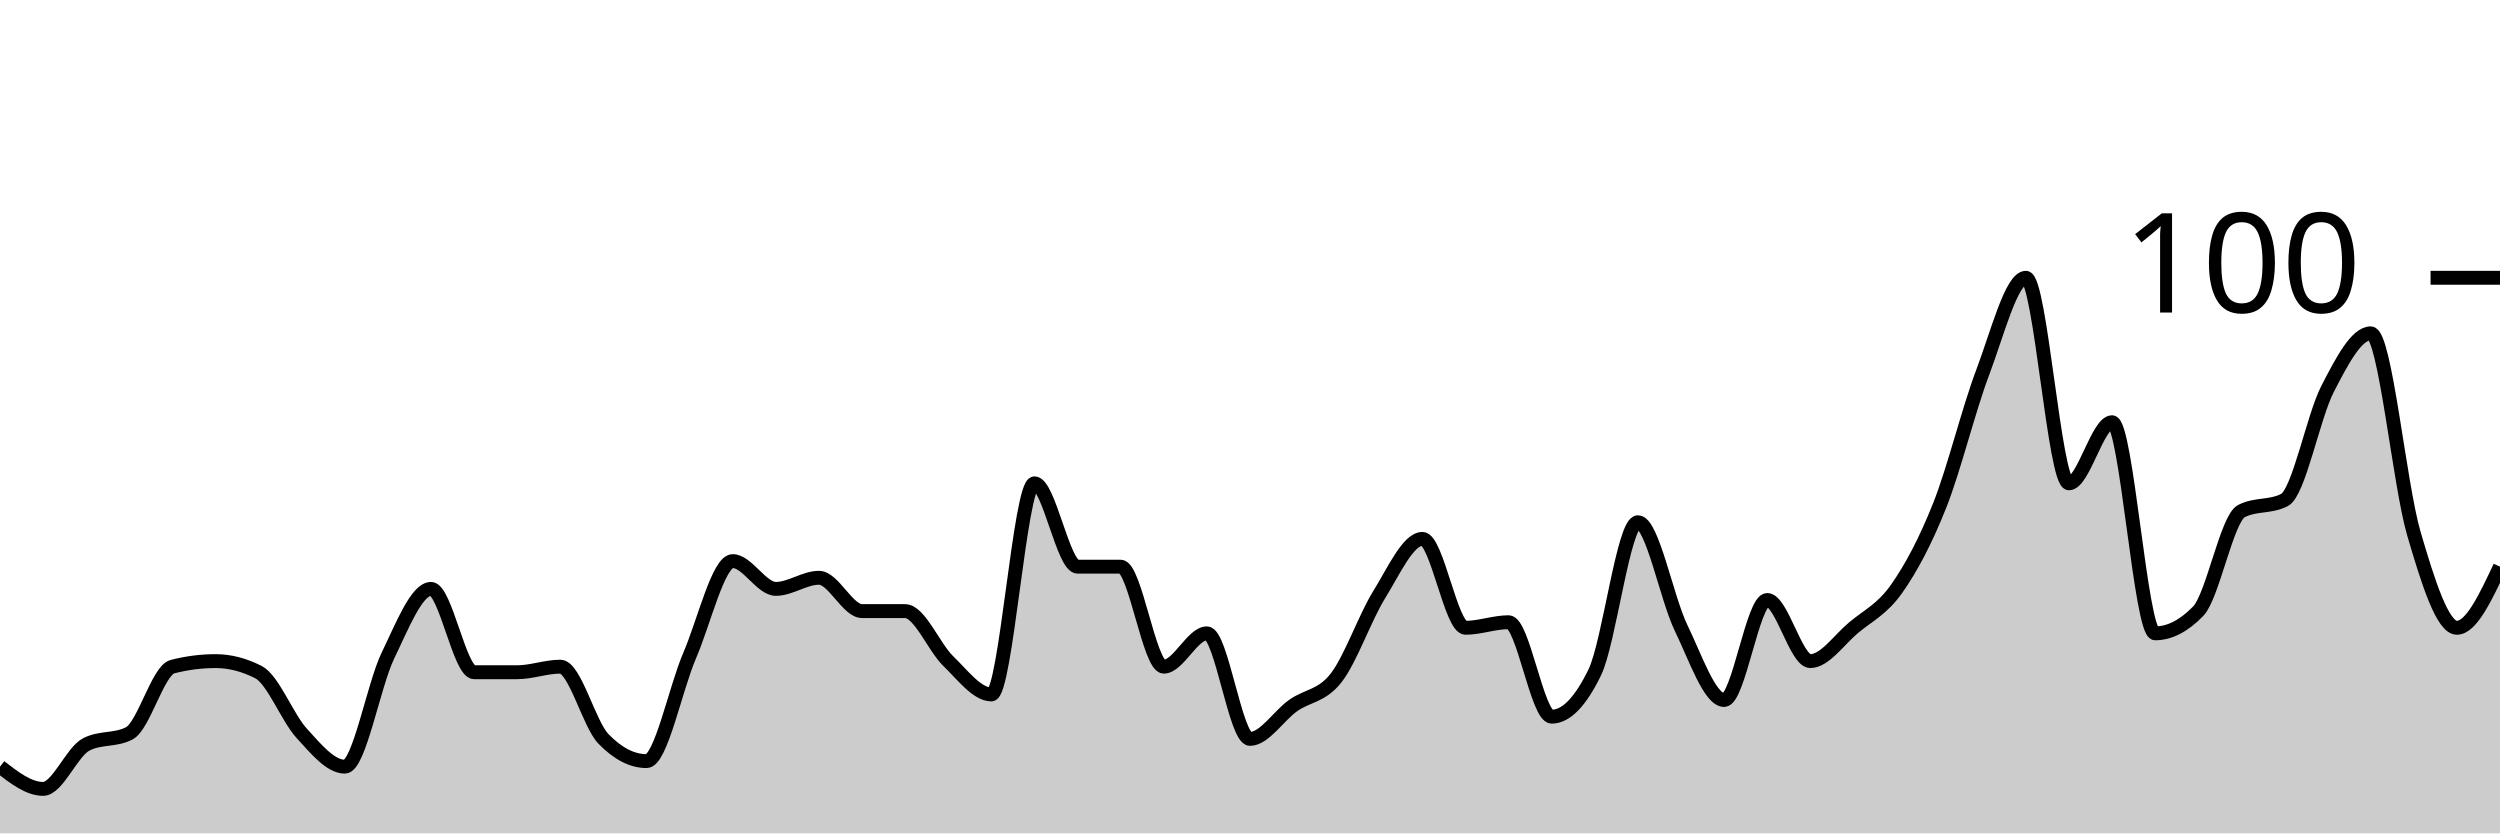
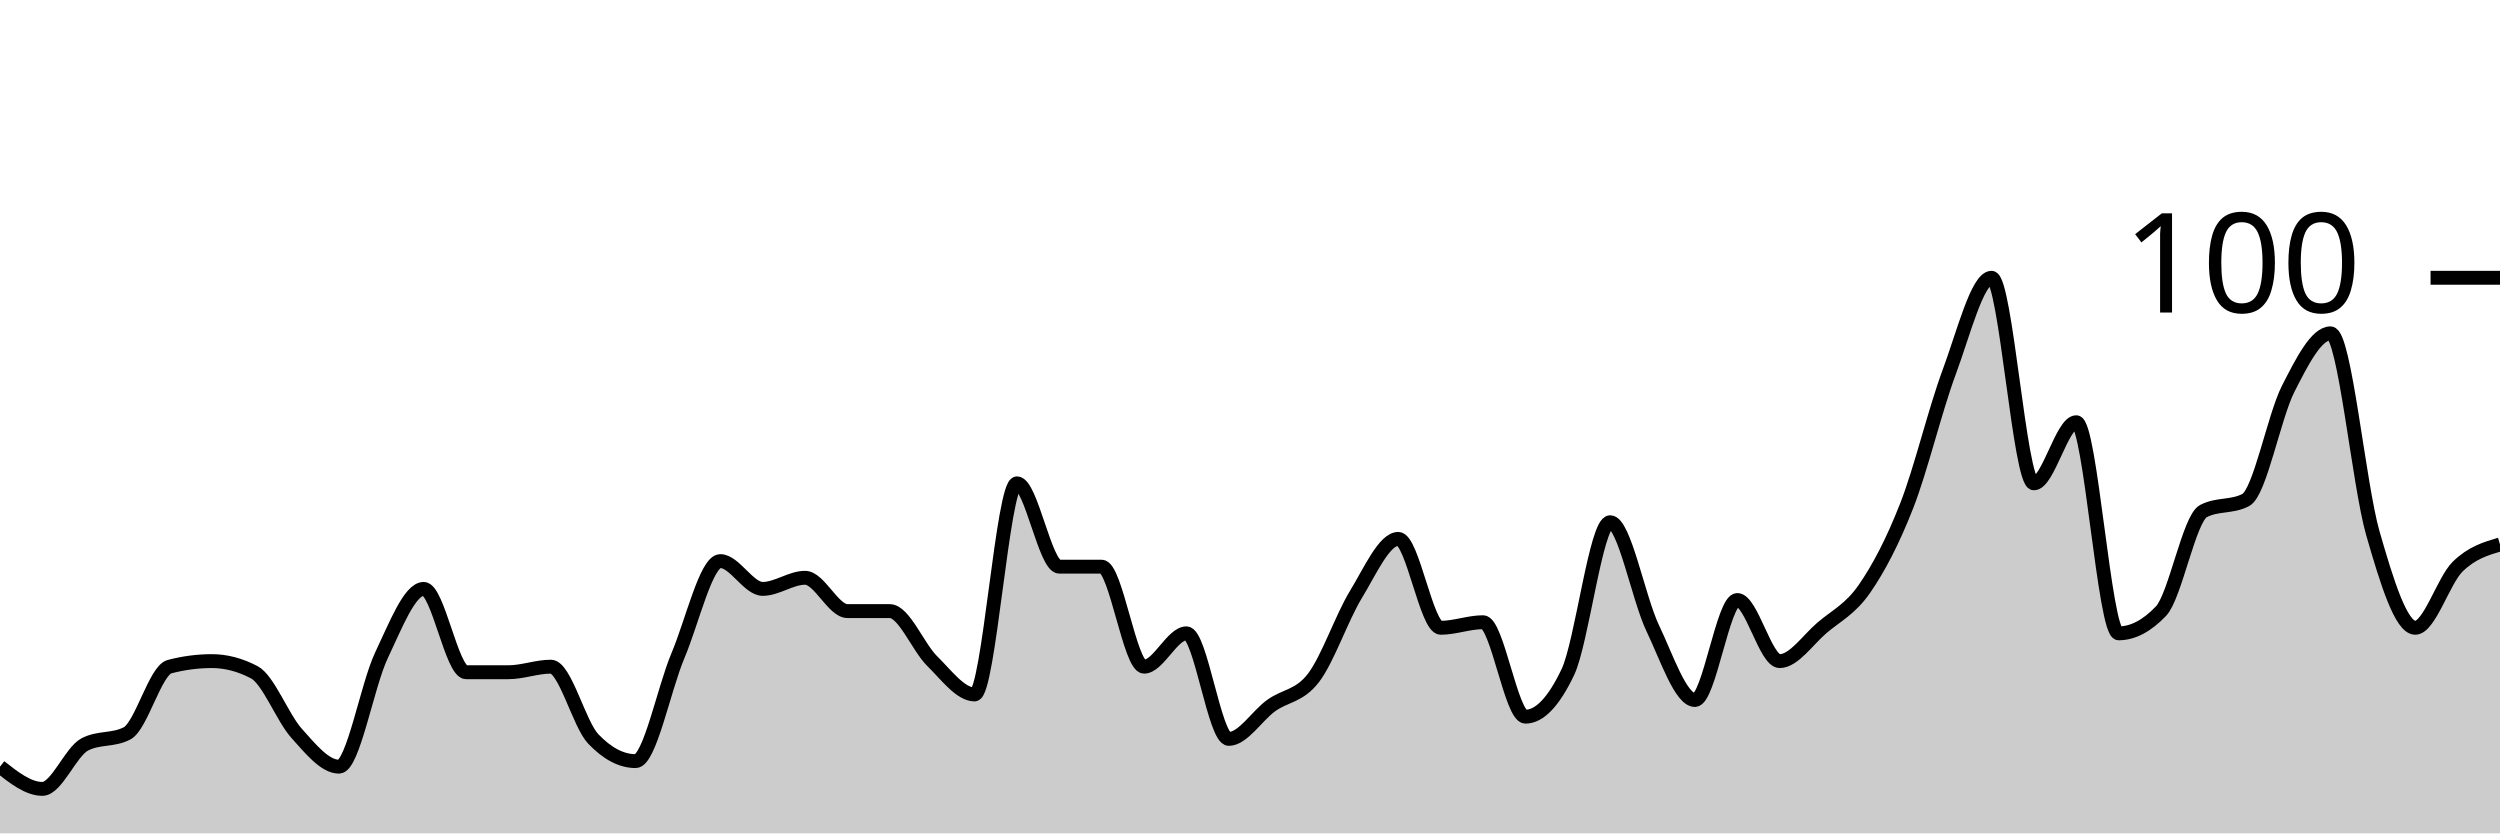
<svg xmlns="http://www.w3.org/2000/svg" viewBox="0 0 180 60">
  <g transform="translate(0,20)">
-     <path class="area" fill="rgba(0, 0, 0, 0.2)" d="M0,35.2C1.034,36,2.069,36.8,3.103,36.8C4.138,36.8,5.172,34.133,6.207,33.6C7.241,33.067,8.276,33.333,9.31,32.8C10.345,32.267,11.379,28.267,12.414,28C13.448,27.733,14.483,27.6,15.517,27.6C16.552,27.6,17.586,27.867,18.621,28.4C19.655,28.933,20.69,31.667,21.724,32.8C22.759,33.933,23.793,35.2,24.828,35.2C25.862,35.2,26.897,29.333,27.931,27.2C28.966,25.067,30,22.4,31.034,22.4C32.069,22.4,33.103,28.4,34.138,28.4C35.172,28.4,36.207,28.4,37.241,28.4C38.276,28.4,39.31,28,40.345,28C41.379,28,42.414,32.133,43.448,33.2C44.483,34.267,45.517,34.8,46.552,34.8C47.586,34.8,48.621,29.6,49.655,27.2C50.69,24.8,51.724,20.4,52.759,20.4C53.793,20.4,54.828,22.4,55.862,22.4C56.897,22.4,57.931,21.6,58.966,21.6C60,21.6,61.034,24,62.069,24C63.103,24,64.138,24,65.172,24C66.207,24,67.241,26.6,68.276,27.6C69.31,28.6,70.345,30,71.379,30C72.414,30,73.448,14.8,74.483,14.8C75.517,14.8,76.552,20.8,77.586,20.8C78.621,20.8,79.655,20.8,80.69,20.8C81.724,20.8,82.759,28,83.793,28C84.828,28,85.862,25.6,86.897,25.6C87.931,25.6,88.966,33.2,90,33.2C91.034,33.2,92.069,31.533,93.103,30.8C94.138,30.067,95.172,30.133,96.207,28.8C97.241,27.467,98.276,24.467,99.31,22.8C100.345,21.133,101.379,18.8,102.414,18.8C103.448,18.8,104.483,25.2,105.517,25.2C106.552,25.2,107.586,24.8,108.621,24.8C109.655,24.8,110.69,31.6,111.724,31.6C112.759,31.6,113.793,30.533,114.828,28.4C115.862,26.267,116.897,17.6,117.931,17.6C118.966,17.6,120,23.067,121.034,25.2C122.069,27.333,123.103,30.4,124.138,30.4C125.172,30.4,126.207,23.2,127.241,23.2C128.276,23.2,129.31,27.6,130.345,27.6C131.379,27.6,132.414,26.067,133.448,25.2C134.483,24.333,135.517,23.867,136.552,22.4C137.586,20.933,138.621,19,139.655,16.4C140.69,13.8,141.724,9.533,142.759,6.8C143.793,4.067,144.828,0,145.862,0C146.897,0,147.931,14.8,148.966,14.8C150,14.8,151.034,10.4,152.069,10.4C153.103,10.4,154.138,25.6,155.172,25.6C156.207,25.6,157.241,25.067,158.276,24C159.31,22.933,160.345,17.333,161.379,16.8C162.414,16.267,163.448,16.533,164.483,16C165.517,15.467,166.552,10,167.586,8C168.621,6,169.655,4,170.69,4C171.724,4,172.759,14.867,173.793,18.4C174.828,21.933,175.862,25.2,176.897,25.2C177.931,25.2,178.966,23,180,20.8L180,40C178.966,40,177.931,40,176.897,40C175.862,40,174.828,40,173.793,40C172.759,40,171.724,40,170.69,40C169.655,40,168.621,40,167.586,40C166.552,40,165.517,40,164.483,40C163.448,40,162.414,40,161.379,40C160.345,40,159.31,40,158.276,40C157.241,40,156.207,40,155.172,40C154.138,40,153.103,40,152.069,40C151.034,40,150,40,148.966,40C147.931,40,146.897,40,145.862,40C144.828,40,143.793,40,142.759,40C141.724,40,140.69,40,139.655,40C138.621,40,137.586,40,136.552,40C135.517,40,134.483,40,133.448,40C132.414,40,131.379,40,130.345,40C129.31,40,128.276,40,127.241,40C126.207,40,125.172,40,124.138,40C123.103,40,122.069,40,121.034,40C120,40,118.966,40,117.931,40C116.897,40,115.862,40,114.828,40C113.793,40,112.759,40,111.724,40C110.69,40,109.655,40,108.621,40C107.586,40,106.552,40,105.517,40C104.483,40,103.448,40,102.414,40C101.379,40,100.345,40,99.31,40C98.276,40,97.241,40,96.207,40C95.172,40,94.138,40,93.103,40C92.069,40,91.034,40,90,40C88.966,40,87.931,40,86.897,40C85.862,40,84.828,40,83.793,40C82.759,40,81.724,40,80.69,40C79.655,40,78.621,40,77.586,40C76.552,40,75.517,40,74.483,40C73.448,40,72.414,40,71.379,40C70.345,40,69.31,40,68.276,40C67.241,40,66.207,40,65.172,40C64.138,40,63.103,40,62.069,40C61.034,40,60,40,58.966,40C57.931,40,56.897,40,55.862,40C54.828,40,53.793,40,52.759,40C51.724,40,50.69,40,49.655,40C48.621,40,47.586,40,46.552,40C45.517,40,44.483,40,43.448,40C42.414,40,41.379,40,40.345,40C39.31,40,38.276,40,37.241,40C36.207,40,35.172,40,34.138,40C33.103,40,32.069,40,31.034,40C30,40,28.966,40,27.931,40C26.897,40,25.862,40,24.828,40C23.793,40,22.759,40,21.724,40C20.69,40,19.655,40,18.621,40C17.586,40,16.552,40,15.517,40C14.483,40,13.448,40,12.414,40C11.379,40,10.345,40,9.31,40C8.276,40,7.241,40,6.207,40C5.172,40,4.138,40,3.103,40C2.069,40,1.034,40,0,40Z" />
-     <path class="line" stroke="black" fill="none" d="M0,35.2C1.034,36,2.069,36.8,3.103,36.8C4.138,36.8,5.172,34.133,6.207,33.6C7.241,33.067,8.276,33.333,9.31,32.8C10.345,32.267,11.379,28.267,12.414,28C13.448,27.733,14.483,27.6,15.517,27.6C16.552,27.6,17.586,27.867,18.621,28.4C19.655,28.933,20.69,31.667,21.724,32.8C22.759,33.933,23.793,35.2,24.828,35.2C25.862,35.2,26.897,29.333,27.931,27.2C28.966,25.067,30,22.4,31.034,22.4C32.069,22.4,33.103,28.4,34.138,28.4C35.172,28.4,36.207,28.4,37.241,28.4C38.276,28.4,39.31,28,40.345,28C41.379,28,42.414,32.133,43.448,33.2C44.483,34.267,45.517,34.8,46.552,34.8C47.586,34.8,48.621,29.6,49.655,27.2C50.69,24.8,51.724,20.4,52.759,20.4C53.793,20.4,54.828,22.4,55.862,22.4C56.897,22.4,57.931,21.6,58.966,21.6C60,21.6,61.034,24,62.069,24C63.103,24,64.138,24,65.172,24C66.207,24,67.241,26.6,68.276,27.6C69.31,28.6,70.345,30,71.379,30C72.414,30,73.448,14.8,74.483,14.8C75.517,14.8,76.552,20.8,77.586,20.8C78.621,20.8,79.655,20.8,80.69,20.8C81.724,20.8,82.759,28,83.793,28C84.828,28,85.862,25.6,86.897,25.6C87.931,25.6,88.966,33.2,90,33.2C91.034,33.2,92.069,31.533,93.103,30.8C94.138,30.067,95.172,30.133,96.207,28.8C97.241,27.467,98.276,24.467,99.31,22.8C100.345,21.133,101.379,18.8,102.414,18.8C103.448,18.8,104.483,25.2,105.517,25.2C106.552,25.2,107.586,24.8,108.621,24.8C109.655,24.8,110.69,31.6,111.724,31.6C112.759,31.6,113.793,30.533,114.828,28.4C115.862,26.267,116.897,17.6,117.931,17.6C118.966,17.6,120,23.067,121.034,25.2C122.069,27.333,123.103,30.4,124.138,30.4C125.172,30.4,126.207,23.2,127.241,23.2C128.276,23.2,129.31,27.6,130.345,27.6C131.379,27.6,132.414,26.067,133.448,25.2C134.483,24.333,135.517,23.867,136.552,22.4C137.586,20.933,138.621,19,139.655,16.4C140.69,13.8,141.724,9.533,142.759,6.8C143.793,4.067,144.828,0,145.862,0C146.897,0,147.931,14.8,148.966,14.8C150,14.8,151.034,10.4,152.069,10.4C153.103,10.4,154.138,25.6,155.172,25.6C156.207,25.6,157.241,25.067,158.276,24C159.31,22.933,160.345,17.333,161.379,16.8C162.414,16.267,163.448,16.533,164.483,16C165.517,15.467,166.552,10,167.586,8C168.621,6,169.655,4,170.69,4C171.724,4,172.759,14.867,173.793,18.4C174.828,21.933,175.862,25.2,176.897,25.2C177.931,25.2,178.966,23,180,20.8" />
+     <path class="area" fill="rgba(0, 0, 0, 0.2)" d="M0,35.2C1.017,36,2.034,36.8,3.051,36.8C4.068,36.8,5.085,34.133,6.102,33.6C7.119,33.067,8.136,33.333,9.153,32.8C10.169,32.267,11.186,28.267,12.203,28C13.22,27.733,14.237,27.6,15.254,27.6C16.271,27.6,17.288,27.867,18.305,28.4C19.322,28.933,20.339,31.667,21.356,32.8C22.373,33.933,23.39,35.2,24.407,35.2C25.424,35.2,26.441,29.333,27.458,27.2C28.475,25.067,29.492,22.4,30.508,22.4C31.525,22.4,32.542,28.4,33.559,28.4C34.576,28.4,35.593,28.4,36.61,28.4C37.627,28.4,38.644,28,39.661,28C40.678,28,41.695,32.133,42.712,33.2C43.729,34.267,44.746,34.8,45.763,34.8C46.78,34.8,47.797,29.6,48.814,27.2C49.831,24.8,50.847,20.4,51.864,20.4C52.881,20.4,53.898,22.4,54.915,22.4C55.932,22.4,56.949,21.6,57.966,21.6C58.983,21.6,60,24,61.017,24C62.034,24,63.051,24,64.068,24C65.085,24,66.102,26.6,67.119,27.6C68.136,28.6,69.153,30,70.169,30C71.186,30,72.203,14.8,73.22,14.8C74.237,14.8,75.254,20.8,76.271,20.8C77.288,20.8,78.305,20.8,79.322,20.8C80.339,20.8,81.356,28,82.373,28C83.39,28,84.407,25.6,85.424,25.6C86.441,25.6,87.458,33.2,88.475,33.2C89.492,33.2,90.508,31.533,91.525,30.8C92.542,30.067,93.559,30.133,94.576,28.8C95.593,27.467,96.61,24.467,97.627,22.8C98.644,21.133,99.661,18.8,100.678,18.8C101.695,18.8,102.712,25.2,103.729,25.2C104.746,25.2,105.763,24.8,106.78,24.8C107.797,24.8,108.814,31.6,109.831,31.6C110.847,31.6,111.864,30.533,112.881,28.4C113.898,26.267,114.915,17.6,115.932,17.6C116.949,17.6,117.966,23.067,118.983,25.2C120,27.333,121.017,30.4,122.034,30.4C123.051,30.4,124.068,23.2,125.085,23.2C126.102,23.2,127.119,27.6,128.136,27.6C129.153,27.6,130.169,26.067,131.186,25.2C132.203,24.333,133.22,23.867,134.237,22.4C135.254,20.933,136.271,19,137.288,16.4C138.305,13.8,139.322,9.533,140.339,6.8C141.356,4.067,142.373,0,143.39,0C144.407,0,145.424,14.8,146.441,14.8C147.458,14.8,148.475,10.4,149.492,10.4C150.508,10.4,151.525,25.6,152.542,25.6C153.559,25.6,154.576,25.067,155.593,24C156.61,22.933,157.627,17.333,158.644,16.8C159.661,16.267,160.678,16.533,161.695,16C162.712,15.467,163.729,10,164.746,8C165.763,6,166.78,4,167.797,4C168.814,4,169.831,14.867,170.847,18.4C171.864,21.933,172.881,25.2,173.898,25.2C174.915,25.2,175.932,21.8,176.949,20.8C177.966,19.8,178.983,19.5,180,19.2L180,40C178.983,40,177.966,40,176.949,40C175.932,40,174.915,40,173.898,40C172.881,40,171.864,40,170.847,40C169.831,40,168.814,40,167.797,40C166.78,40,165.763,40,164.746,40C163.729,40,162.712,40,161.695,40C160.678,40,159.661,40,158.644,40C157.627,40,156.61,40,155.593,40C154.576,40,153.559,40,152.542,40C151.525,40,150.508,40,149.492,40C148.475,40,147.458,40,146.441,40C145.424,40,144.407,40,143.39,40C142.373,40,141.356,40,140.339,40C139.322,40,138.305,40,137.288,40C136.271,40,135.254,40,134.237,40C133.22,40,132.203,40,131.186,40C130.169,40,129.153,40,128.136,40C127.119,40,126.102,40,125.085,40C124.068,40,123.051,40,122.034,40C121.017,40,120,40,118.983,40C117.966,40,116.949,40,115.932,40C114.915,40,113.898,40,112.881,40C111.864,40,110.847,40,109.831,40C108.814,40,107.797,40,106.78,40C105.763,40,104.746,40,103.729,40C102.712,40,101.695,40,100.678,40C99.661,40,98.644,40,97.627,40C96.61,40,95.593,40,94.576,40C93.559,40,92.542,40,91.525,40C90.508,40,89.492,40,88.475,40C87.458,40,86.441,40,85.424,40C84.407,40,83.39,40,82.373,40C81.356,40,80.339,40,79.322,40C78.305,40,77.288,40,76.271,40C75.254,40,74.237,40,73.22,40C72.203,40,71.186,40,70.169,40C69.153,40,68.136,40,67.119,40C66.102,40,65.085,40,64.068,40C63.051,40,62.034,40,61.017,40C60,40,58.983,40,57.966,40C56.949,40,55.932,40,54.915,40C53.898,40,52.881,40,51.864,40C50.847,40,49.831,40,48.814,40C47.797,40,46.78,40,45.763,40C44.746,40,43.729,40,42.712,40C41.695,40,40.678,40,39.661,40C38.644,40,37.627,40,36.61,40C35.593,40,34.576,40,33.559,40C32.542,40,31.525,40,30.508,40C29.492,40,28.475,40,27.458,40C26.441,40,25.424,40,24.407,40C23.39,40,22.373,40,21.356,40C20.339,40,19.322,40,18.305,40C17.288,40,16.271,40,15.254,40C14.237,40,13.22,40,12.203,40C11.186,40,10.169,40,9.153,40C8.136,40,7.119,40,6.102,40C5.085,40,4.068,40,3.051,40C2.034,40,1.017,40,0,40Z" />
+     <path class="line" stroke="black" fill="none" d="M0,35.2C1.017,36,2.034,36.8,3.051,36.8C4.068,36.8,5.085,34.133,6.102,33.6C7.119,33.067,8.136,33.333,9.153,32.8C10.169,32.267,11.186,28.267,12.203,28C13.22,27.733,14.237,27.6,15.254,27.6C16.271,27.6,17.288,27.867,18.305,28.4C19.322,28.933,20.339,31.667,21.356,32.8C22.373,33.933,23.39,35.2,24.407,35.2C25.424,35.2,26.441,29.333,27.458,27.2C28.475,25.067,29.492,22.4,30.508,22.4C31.525,22.4,32.542,28.4,33.559,28.4C34.576,28.4,35.593,28.4,36.61,28.4C37.627,28.4,38.644,28,39.661,28C40.678,28,41.695,32.133,42.712,33.2C43.729,34.267,44.746,34.8,45.763,34.8C46.78,34.8,47.797,29.6,48.814,27.2C49.831,24.8,50.847,20.4,51.864,20.4C52.881,20.4,53.898,22.4,54.915,22.4C55.932,22.4,56.949,21.6,57.966,21.6C58.983,21.6,60,24,61.017,24C62.034,24,63.051,24,64.068,24C65.085,24,66.102,26.6,67.119,27.6C68.136,28.6,69.153,30,70.169,30C71.186,30,72.203,14.8,73.22,14.8C74.237,14.8,75.254,20.8,76.271,20.8C77.288,20.8,78.305,20.8,79.322,20.8C80.339,20.8,81.356,28,82.373,28C83.39,28,84.407,25.6,85.424,25.6C86.441,25.6,87.458,33.2,88.475,33.2C89.492,33.2,90.508,31.533,91.525,30.8C92.542,30.067,93.559,30.133,94.576,28.8C95.593,27.467,96.61,24.467,97.627,22.8C98.644,21.133,99.661,18.8,100.678,18.8C101.695,18.8,102.712,25.2,103.729,25.2C104.746,25.2,105.763,24.8,106.78,24.8C107.797,24.8,108.814,31.6,109.831,31.6C110.847,31.6,111.864,30.533,112.881,28.4C113.898,26.267,114.915,17.6,115.932,17.6C116.949,17.6,117.966,23.067,118.983,25.2C120,27.333,121.017,30.4,122.034,30.4C123.051,30.4,124.068,23.2,125.085,23.2C126.102,23.2,127.119,27.6,128.136,27.6C129.153,27.6,130.169,26.067,131.186,25.2C132.203,24.333,133.22,23.867,134.237,22.4C135.254,20.933,136.271,19,137.288,16.4C138.305,13.8,139.322,9.533,140.339,6.8C141.356,4.067,142.373,0,143.39,0C144.407,0,145.424,14.8,146.441,14.8C147.458,14.8,148.475,10.4,149.492,10.4C150.508,10.4,151.525,25.6,152.542,25.6C153.559,25.6,154.576,25.067,155.593,24C156.61,22.933,157.627,17.333,158.644,16.8C159.661,16.267,160.678,16.533,161.695,16C162.712,15.467,163.729,10,164.746,8C165.763,6,166.78,4,167.797,4C168.814,4,169.831,14.867,170.847,18.4C171.864,21.933,172.881,25.2,173.898,25.2C174.915,25.2,175.932,21.8,176.949,20.8C177.966,19.8,178.983,19.5,180,19.2" />
    <path class="axis-ceiling" stroke-width="1" stroke="black" fill="none" d="M175,0L180,0" />
    <text class="axis-ceiling-label" font-family="sans-serif" text-anchor="end" font-size="10px" x="170" y="2.5">100</text>
  </g>
</svg>
